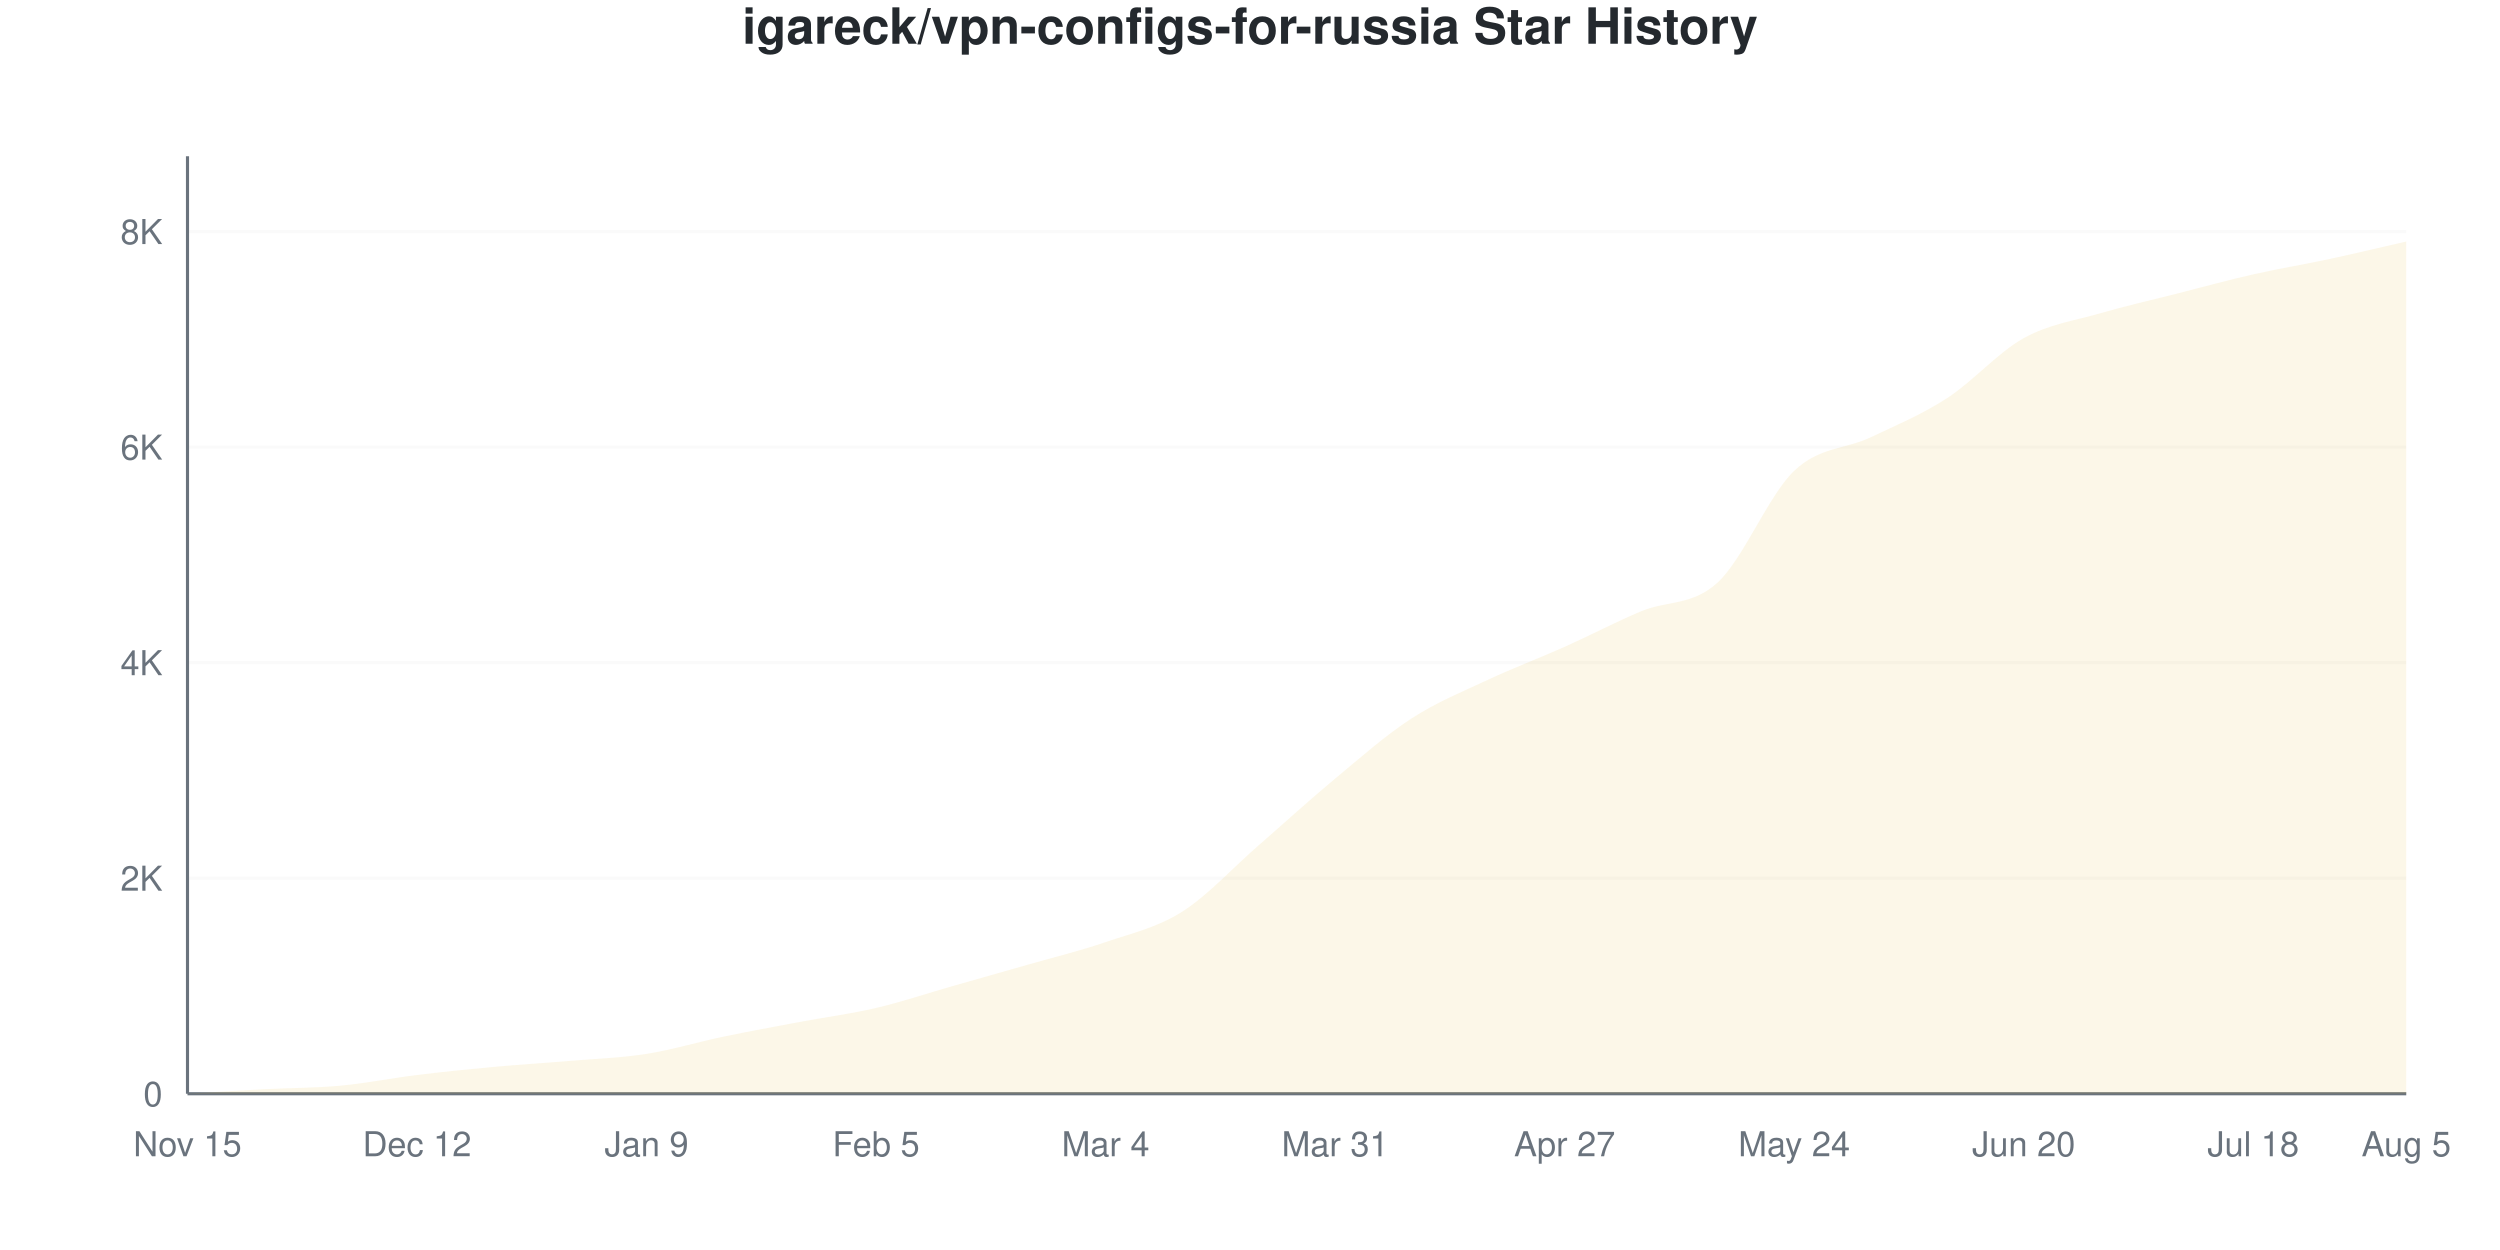
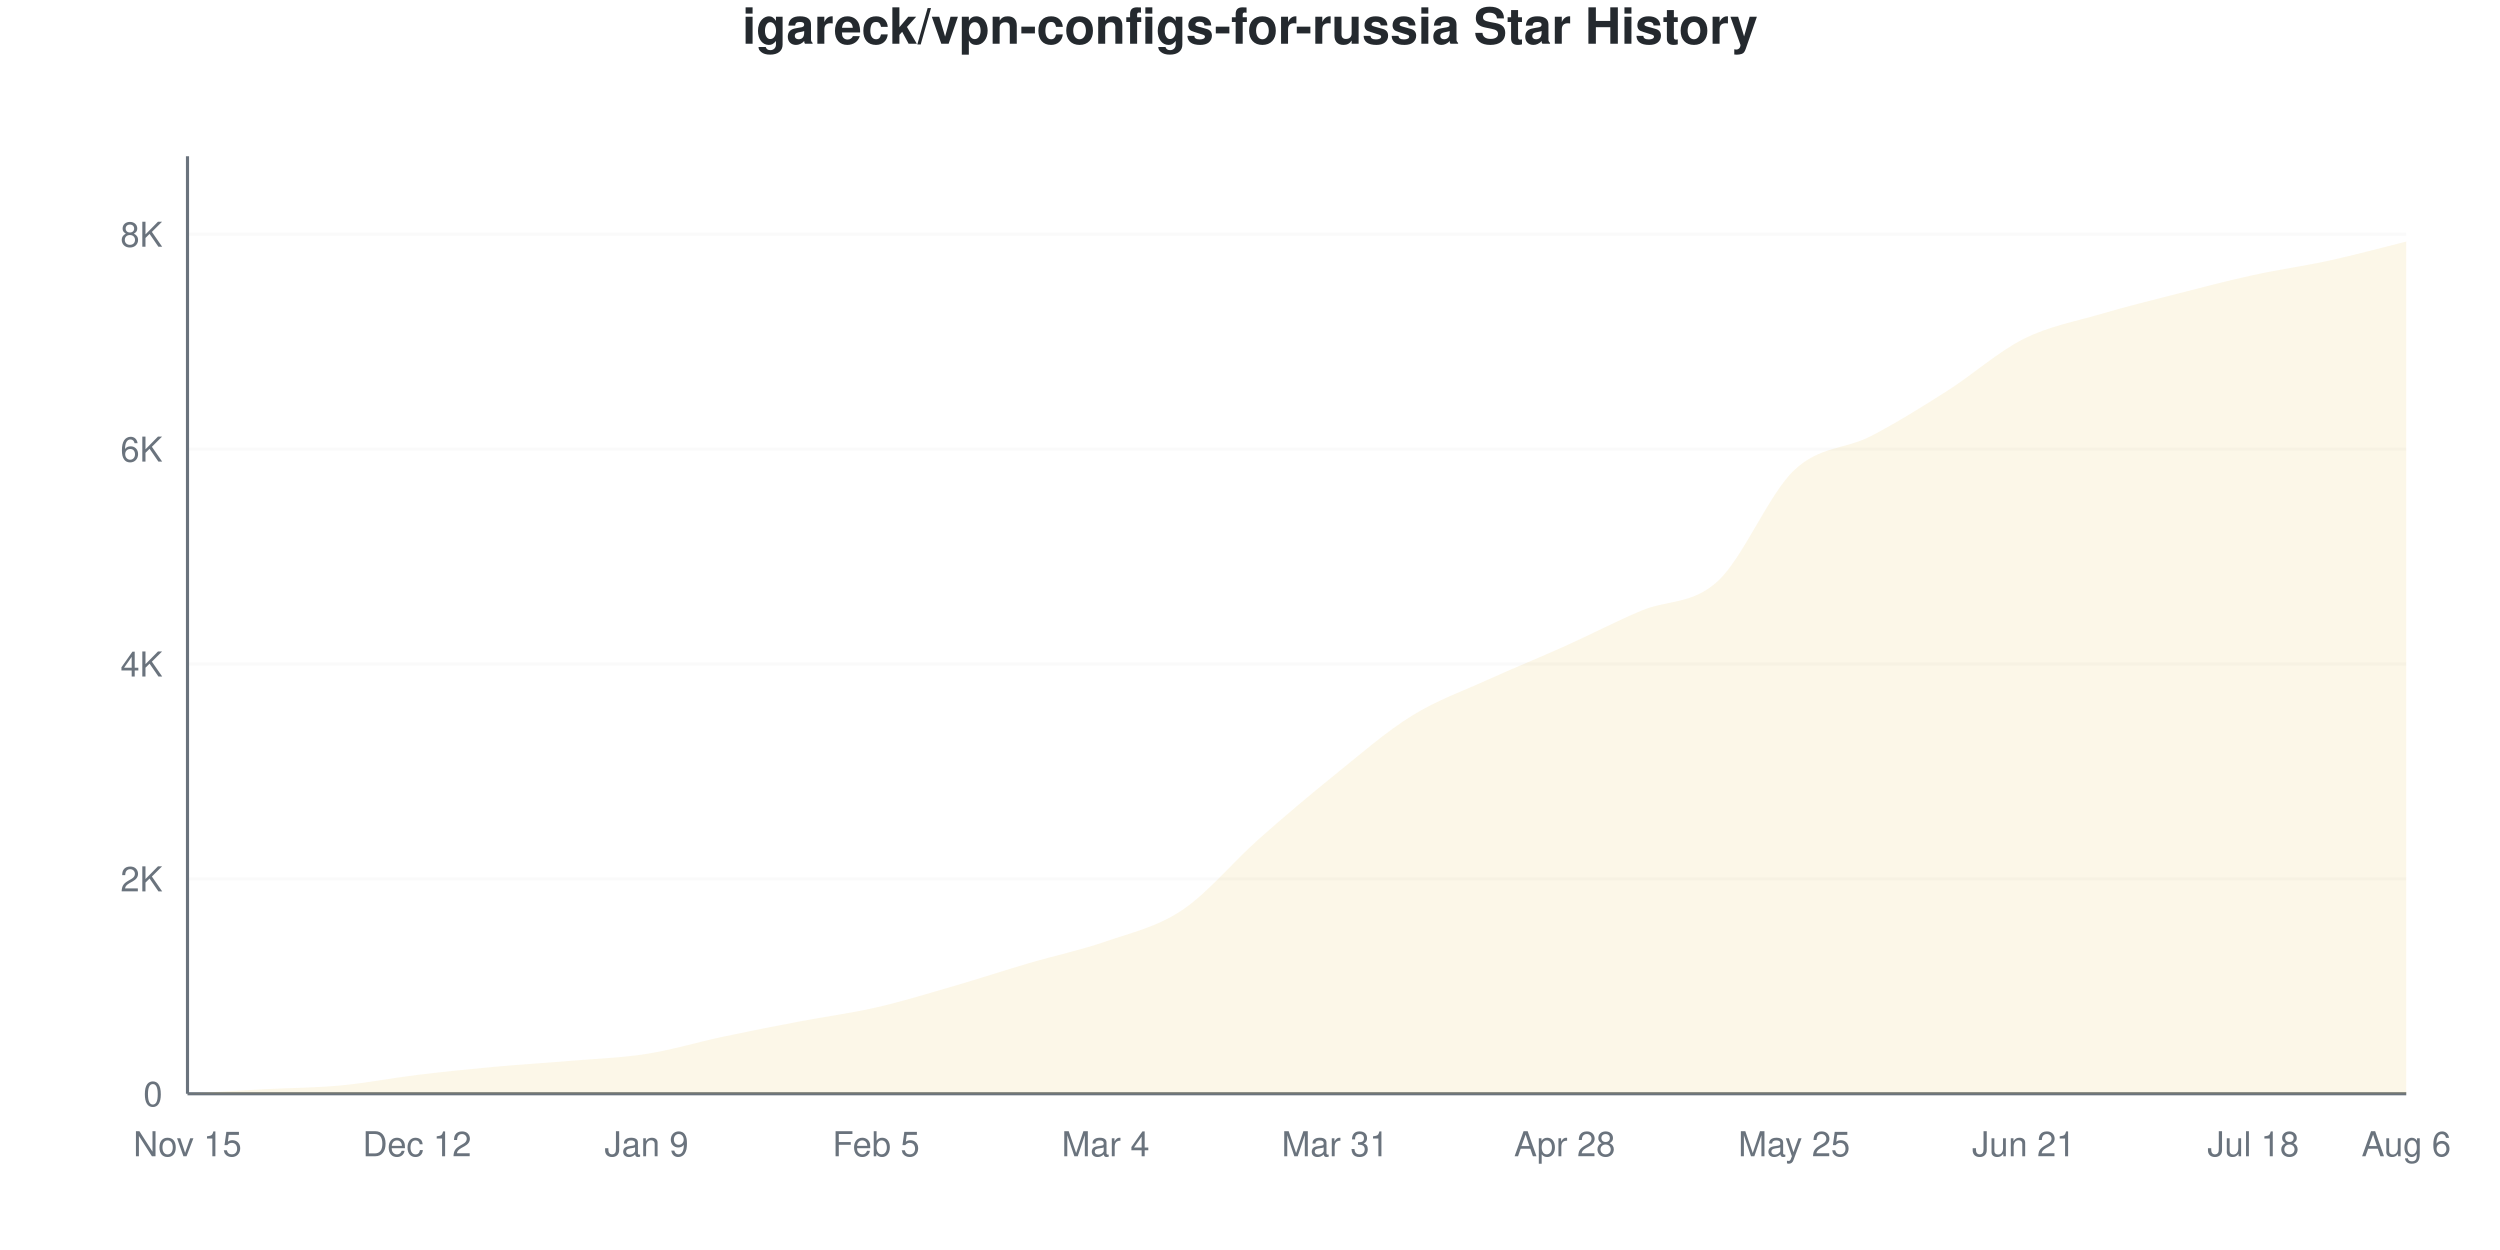
<svg xmlns="http://www.w3.org/2000/svg" viewBox="0 0 800 400" width="800" height="400">
  <style>
    @keyframes drawLine {
      to { stroke-dashoffset: 0; }
    }
    @keyframes fadeInPoint {
      from { opacity: 0; }
      to { opacity: 1; }
    }
    .data-line-0 {
-       stroke-dasharray: 1176;
-       stroke-dashoffset: 1176;
+       stroke-dasharray: 1175;
+       stroke-dashoffset: 1175;
      animation: drawLine 2s ease-out forwards;
    }
    .data-point {
      opacity: 0;
      animation: fadeInPoint 0.5s ease-out forwards;
    }
    .chart-bg { fill: #fff; }
    .chart-text { fill: #24292e; }
    .chart-muted { fill: #6a737d; }
    .chart-grid { stroke: #eee; }
    .chart-axis { stroke: #6a737d; }
    @media (prefers-color-scheme: dark) {
      .chart-bg { fill: #0d1117; }
      .chart-text { fill: #e6edf3; }
      .chart-muted { fill: #8b949e; }
      .chart-grid { stroke: #21262d; }
      .chart-axis { stroke: #8b949e; }
    }
  </style>
  <rect width="800" height="400" class="chart-bg" />
  <text x="400" y="14" text-anchor="middle" class="chart-text" font-size="16" font-weight="bold" font-family="-apple-system, BlinkMacSystemFont, 'Segoe UI', Helvetica, Arial, sans-serif">igareck/vpn-configs-for-russia Star History</text>
  <g class="grid">
    <line x1="60" y1="350" x2="770" y2="350" class="chart-grid" stroke-opacity="0.3" />
    <text x="52" y="354" text-anchor="end" class="chart-muted" font-size="11" font-family="-apple-system, BlinkMacSystemFont, 'Segoe UI', Helvetica, Arial, sans-serif">0</text>
-     <line x1="60" y1="281.027" x2="770" y2="281.027" class="chart-grid" stroke-opacity="0.3" />
-     <text x="52" y="285.027" text-anchor="end" class="chart-muted" font-size="11" font-family="-apple-system, BlinkMacSystemFont, 'Segoe UI', Helvetica, Arial, sans-serif">2K</text>
-     <line x1="60" y1="212.053" x2="770" y2="212.053" class="chart-grid" stroke-opacity="0.3" />
-     <text x="52" y="216.053" text-anchor="end" class="chart-muted" font-size="11" font-family="-apple-system, BlinkMacSystemFont, 'Segoe UI', Helvetica, Arial, sans-serif">4K</text>
-     <line x1="60" y1="143.08" x2="770" y2="143.08" class="chart-grid" stroke-opacity="0.3" />
-     <text x="52" y="147.08" text-anchor="end" class="chart-muted" font-size="11" font-family="-apple-system, BlinkMacSystemFont, 'Segoe UI', Helvetica, Arial, sans-serif">6K</text>
-     <line x1="60" y1="74.106" x2="770" y2="74.106" class="chart-grid" stroke-opacity="0.3" />
-     <text x="52" y="78.106" text-anchor="end" class="chart-muted" font-size="11" font-family="-apple-system, BlinkMacSystemFont, 'Segoe UI', Helvetica, Arial, sans-serif">8K</text>
+     <line x1="60" y1="281.24" x2="770" y2="281.24" class="chart-grid" stroke-opacity="0.3" />
+     <text x="52" y="285.24" text-anchor="end" class="chart-muted" font-size="11" font-family="-apple-system, BlinkMacSystemFont, 'Segoe UI', Helvetica, Arial, sans-serif">2K</text>
+     <line x1="60" y1="212.48" x2="770" y2="212.48" class="chart-grid" stroke-opacity="0.3" />
+     <text x="52" y="216.48" text-anchor="end" class="chart-muted" font-size="11" font-family="-apple-system, BlinkMacSystemFont, 'Segoe UI', Helvetica, Arial, sans-serif">4K</text>
+     <line x1="60" y1="143.72" x2="770" y2="143.72" class="chart-grid" stroke-opacity="0.3" />
+     <text x="52" y="147.72" text-anchor="end" class="chart-muted" font-size="11" font-family="-apple-system, BlinkMacSystemFont, 'Segoe UI', Helvetica, Arial, sans-serif">6K</text>
+     <line x1="60" y1="74.96" x2="770" y2="74.96" class="chart-grid" stroke-opacity="0.3" />
+     <text x="52" y="78.96" text-anchor="end" class="chart-muted" font-size="11" font-family="-apple-system, BlinkMacSystemFont, 'Segoe UI', Helvetica, Arial, sans-serif">8K</text>
  </g>
  <g class="milestones">
    
  </g>
  <g class="x-axis">
    <text x="60" y="370" text-anchor="middle" class="chart-muted" font-size="11" font-family="-apple-system, BlinkMacSystemFont, 'Segoe UI', Helvetica, Arial, sans-serif">Nov 15</text>
    <text x="133.448" y="370" text-anchor="middle" class="chart-muted" font-size="11" font-family="-apple-system, BlinkMacSystemFont, 'Segoe UI', Helvetica, Arial, sans-serif">Dec 12</text>
    <text x="206.897" y="370" text-anchor="middle" class="chart-muted" font-size="11" font-family="-apple-system, BlinkMacSystemFont, 'Segoe UI', Helvetica, Arial, sans-serif">Jan 9</text>
    <text x="280.345" y="370" text-anchor="middle" class="chart-muted" font-size="11" font-family="-apple-system, BlinkMacSystemFont, 'Segoe UI', Helvetica, Arial, sans-serif">Feb 5</text>
    <text x="353.793" y="370" text-anchor="middle" class="chart-muted" font-size="11" font-family="-apple-system, BlinkMacSystemFont, 'Segoe UI', Helvetica, Arial, sans-serif">Mar 4</text>
    <text x="427.241" y="370" text-anchor="middle" class="chart-muted" font-size="11" font-family="-apple-system, BlinkMacSystemFont, 'Segoe UI', Helvetica, Arial, sans-serif">Mar 31</text>
-     <text x="500.69" y="370" text-anchor="middle" class="chart-muted" font-size="11" font-family="-apple-system, BlinkMacSystemFont, 'Segoe UI', Helvetica, Arial, sans-serif">Apr 27</text>
-     <text x="574.138" y="370" text-anchor="middle" class="chart-muted" font-size="11" font-family="-apple-system, BlinkMacSystemFont, 'Segoe UI', Helvetica, Arial, sans-serif">May 24</text>
-     <text x="647.586" y="370" text-anchor="middle" class="chart-muted" font-size="11" font-family="-apple-system, BlinkMacSystemFont, 'Segoe UI', Helvetica, Arial, sans-serif">Jun 20</text>
+     <text x="500.69" y="370" text-anchor="middle" class="chart-muted" font-size="11" font-family="-apple-system, BlinkMacSystemFont, 'Segoe UI', Helvetica, Arial, sans-serif">Apr 28</text>
+     <text x="574.138" y="370" text-anchor="middle" class="chart-muted" font-size="11" font-family="-apple-system, BlinkMacSystemFont, 'Segoe UI', Helvetica, Arial, sans-serif">May 25</text>
+     <text x="647.586" y="370" text-anchor="middle" class="chart-muted" font-size="11" font-family="-apple-system, BlinkMacSystemFont, 'Segoe UI', Helvetica, Arial, sans-serif">Jun 21</text>
    <text x="721.034" y="370" text-anchor="middle" class="chart-muted" font-size="11" font-family="-apple-system, BlinkMacSystemFont, 'Segoe UI', Helvetica, Arial, sans-serif">Jul 18</text>
-     <text x="770" y="370" text-anchor="middle" class="chart-muted" font-size="11" font-family="-apple-system, BlinkMacSystemFont, 'Segoe UI', Helvetica, Arial, sans-serif">Aug 5</text>
+     <text x="770" y="370" text-anchor="middle" class="chart-muted" font-size="11" font-family="-apple-system, BlinkMacSystemFont, 'Segoe UI', Helvetica, Arial, sans-serif">Aug 6</text>
  </g>
  <line x1="60" y1="50" x2="60" y2="350" class="chart-axis" stroke-width="1" />
  <line x1="60" y1="350" x2="770" y2="350" class="chart-axis" stroke-width="1" />
-   <path d="M60,350 L60,349.966 C68.161,349.494 76.322,348.977 84.483,348.552 C92.644,348.126 100.805,348.172 108.966,347.413 C117.126,346.655 125.287,344.999 133.448,343.999 C141.609,342.999 149.77,342.166 157.931,341.413 C166.092,340.66 174.253,340.177 182.414,339.482 C190.575,338.786 198.736,338.527 206.897,337.24 C215.057,335.952 223.218,333.458 231.379,331.757 C239.54,330.055 247.701,328.567 255.862,327.032 C264.023,325.497 272.184,324.463 280.345,322.549 C288.506,320.635 296.667,317.876 304.828,315.548 C312.989,313.22 321.149,310.927 329.31,308.581 C337.471,306.236 345.632,304.282 353.793,301.477 C361.954,298.672 370.115,296.913 378.276,291.752 C386.437,286.59 394.598,277.607 402.759,270.508 C410.92,263.41 419.08,255.932 427.241,249.161 C435.402,242.39 443.563,235.159 451.724,229.883 C459.885,224.606 468.046,221.319 476.207,217.502 C484.368,213.685 492.529,210.633 500.69,206.984 C508.851,203.334 517.011,199.034 525.172,195.603 C533.333,192.172 541.494,193.884 549.655,186.395 C557.816,178.906 565.977,158.409 574.138,150.667 C582.299,142.924 590.46,143.821 598.621,139.941 C606.782,136.062 614.943,132.676 623.103,127.388 C631.264,122.1 639.425,112.737 647.586,108.214 C655.747,103.69 663.908,102.621 672.069,100.247 C680.23,97.873 688.391,96.046 696.552,93.971 C704.713,91.896 712.874,89.648 721.034,87.797 C729.195,85.947 737.356,84.619 745.517,82.866 C753.678,81.113 761.839,79.141 770,77.279 L770,350 L60,350 Z" fill="#dfb317" fill-opacity="0.1" />
-   <path d="M60,350 L60,349.966 C68.161,349.494 76.322,348.977 84.483,348.552 C92.644,348.126 100.805,348.172 108.966,347.413 C117.126,346.655 125.287,344.999 133.448,343.999 C141.609,342.999 149.77,342.166 157.931,341.413 C166.092,340.66 174.253,340.177 182.414,339.482 C190.575,338.786 198.736,338.527 206.897,337.24 C215.057,335.952 223.218,333.458 231.379,331.757 C239.54,330.055 247.701,328.567 255.862,327.032 C264.023,325.497 272.184,324.463 280.345,322.549 C288.506,320.635 296.667,317.876 304.828,315.548 C312.989,313.22 321.149,310.927 329.31,308.581 C337.471,306.236 345.632,304.282 353.793,301.477 C361.954,298.672 370.115,296.913 378.276,291.752 C386.437,286.59 394.598,277.607 402.759,270.508 C410.92,263.41 419.08,255.932 427.241,249.161 C435.402,242.39 443.563,235.159 451.724,229.883 C459.885,224.606 468.046,221.319 476.207,217.502 C484.368,213.685 492.529,210.633 500.69,206.984 C508.851,203.334 517.011,199.034 525.172,195.603 C533.333,192.172 541.494,193.884 549.655,186.395 C557.816,178.906 565.977,158.409 574.138,150.667 C582.299,142.924 590.46,143.821 598.621,139.941 C606.782,136.062 614.943,132.676 623.103,127.388 C631.264,122.1 639.425,112.737 647.586,108.214 C655.747,103.69 663.908,102.621 672.069,100.247 C680.23,97.873 688.391,96.046 696.552,93.971 C704.713,91.896 712.874,89.648 721.034,87.797 C729.195,85.947 737.356,84.619 745.517,82.866 C753.678,81.113 761.839,79.141 770,77.279" fill="none" stroke="#dfb317" stroke-width="2.5" class="data-line-0" />
+   <path d="M60,350 L60,349.966 C68.161,349.496 76.322,348.992 84.483,348.556 C92.644,348.121 100.805,348.115 108.966,347.353 C117.126,346.591 125.287,344.975 133.448,343.983 C141.609,342.992 149.77,342.156 157.931,341.405 C166.092,340.654 174.253,340.173 182.414,339.48 C190.575,338.786 198.736,338.534 206.897,337.245 C215.057,335.956 223.218,333.475 231.379,331.744 C239.54,330.014 247.701,328.421 255.862,326.862 C264.023,325.304 272.184,324.261 280.345,322.393 C288.506,320.525 296.667,318.021 304.828,315.654 C312.989,313.288 321.149,310.589 329.31,308.194 C337.471,305.799 345.632,304.108 353.793,301.284 C361.954,298.459 370.115,296.7 378.276,291.245 C386.437,285.79 394.598,275.785 402.759,268.554 C410.92,261.322 419.08,254.435 427.241,247.857 C435.402,241.279 443.563,234.151 451.724,229.085 C459.885,224.02 468.046,221.178 476.207,217.465 C484.368,213.752 492.529,210.48 500.69,206.807 C508.851,203.134 517.011,198.894 525.172,195.427 C533.333,191.961 541.494,193.502 549.655,186.007 C557.816,178.512 565.977,158.194 574.138,150.458 C582.299,142.723 590.46,143.823 598.621,139.594 C606.782,135.366 614.943,130.277 623.103,125.086 C631.264,119.895 639.425,112.537 647.586,108.446 C655.747,104.355 663.908,102.939 672.069,100.539 C680.23,98.138 688.391,96.127 696.552,94.041 C704.713,91.955 712.874,89.806 721.034,88.024 C729.195,86.242 737.356,85.136 745.517,83.349 C753.678,81.561 761.839,79.315 770,77.298 L770,350 L60,350 Z" fill="#dfb317" fill-opacity="0.1" />
+   <path d="M60,350 L60,349.966 C68.161,349.496 76.322,348.992 84.483,348.556 C92.644,348.121 100.805,348.115 108.966,347.353 C117.126,346.591 125.287,344.975 133.448,343.983 C141.609,342.992 149.77,342.156 157.931,341.405 C166.092,340.654 174.253,340.173 182.414,339.48 C190.575,338.786 198.736,338.534 206.897,337.245 C215.057,335.956 223.218,333.475 231.379,331.744 C239.54,330.014 247.701,328.421 255.862,326.862 C264.023,325.304 272.184,324.261 280.345,322.393 C288.506,320.525 296.667,318.021 304.828,315.654 C312.989,313.288 321.149,310.589 329.31,308.194 C337.471,305.799 345.632,304.108 353.793,301.284 C361.954,298.459 370.115,296.7 378.276,291.245 C386.437,285.79 394.598,275.785 402.759,268.554 C410.92,261.322 419.08,254.435 427.241,247.857 C435.402,241.279 443.563,234.151 451.724,229.085 C459.885,224.02 468.046,221.178 476.207,217.465 C484.368,213.752 492.529,210.48 500.69,206.807 C508.851,203.134 517.011,198.894 525.172,195.427 C533.333,191.961 541.494,193.502 549.655,186.007 C557.816,178.512 565.977,158.194 574.138,150.458 C582.299,142.723 590.46,143.823 598.621,139.594 C606.782,135.366 614.943,130.277 623.103,125.086 C631.264,119.895 639.425,112.537 647.586,108.446 C655.747,104.355 663.908,102.939 672.069,100.539 C680.23,98.138 688.391,96.127 696.552,94.041 C704.713,91.955 712.874,89.806 721.034,88.024 C729.195,86.242 737.356,85.136 745.517,83.349 C753.678,81.561 761.839,79.315 770,77.298" fill="none" stroke="#dfb317" stroke-width="2.5" class="data-line-0" />
  <g class="points">
    <circle cx="60" cy="349.966" r="4" fill="#dfb317" class="data-point" style="animation-delay: 1.50s" />
-     <circle cx="84.483" cy="348.552" r="4" fill="#dfb317" class="data-point" style="animation-delay: 1.55s" />
-     <circle cx="108.966" cy="347.413" r="4" fill="#dfb317" class="data-point" style="animation-delay: 1.60s" />
-     <circle cx="133.448" cy="343.999" r="4" fill="#dfb317" class="data-point" style="animation-delay: 1.65s" />
-     <circle cx="157.931" cy="341.413" r="4" fill="#dfb317" class="data-point" style="animation-delay: 1.70s" />
-     <circle cx="182.414" cy="339.482" r="4" fill="#dfb317" class="data-point" style="animation-delay: 1.75s" />
-     <circle cx="206.897" cy="337.24" r="4" fill="#dfb317" class="data-point" style="animation-delay: 1.80s" />
-     <circle cx="231.379" cy="331.757" r="4" fill="#dfb317" class="data-point" style="animation-delay: 1.85s" />
-     <circle cx="255.862" cy="327.032" r="4" fill="#dfb317" class="data-point" style="animation-delay: 1.90s" />
-     <circle cx="280.345" cy="322.549" r="4" fill="#dfb317" class="data-point" style="animation-delay: 1.95s" />
-     <circle cx="304.828" cy="315.548" r="4" fill="#dfb317" class="data-point" style="animation-delay: 2.00s" />
-     <circle cx="329.31" cy="308.581" r="4" fill="#dfb317" class="data-point" style="animation-delay: 2.05s" />
-     <circle cx="353.793" cy="301.477" r="4" fill="#dfb317" class="data-point" style="animation-delay: 2.10s" />
-     <circle cx="378.276" cy="291.752" r="4" fill="#dfb317" class="data-point" style="animation-delay: 2.15s" />
-     <circle cx="402.759" cy="270.508" r="4" fill="#dfb317" class="data-point" style="animation-delay: 2.20s" />
-     <circle cx="427.241" cy="249.161" r="4" fill="#dfb317" class="data-point" style="animation-delay: 2.25s" />
-     <circle cx="451.724" cy="229.883" r="4" fill="#dfb317" class="data-point" style="animation-delay: 2.30s" />
-     <circle cx="476.207" cy="217.502" r="4" fill="#dfb317" class="data-point" style="animation-delay: 2.35s" />
-     <circle cx="500.69" cy="206.984" r="4" fill="#dfb317" class="data-point" style="animation-delay: 2.40s" />
-     <circle cx="525.172" cy="195.603" r="4" fill="#dfb317" class="data-point" style="animation-delay: 2.45s" />
-     <circle cx="549.655" cy="186.395" r="4" fill="#dfb317" class="data-point" style="animation-delay: 2.50s" />
-     <circle cx="574.138" cy="150.667" r="4" fill="#dfb317" class="data-point" style="animation-delay: 2.55s" />
-     <circle cx="598.621" cy="139.941" r="4" fill="#dfb317" class="data-point" style="animation-delay: 2.60s" />
-     <circle cx="623.103" cy="127.388" r="4" fill="#dfb317" class="data-point" style="animation-delay: 2.65s" />
-     <circle cx="647.586" cy="108.214" r="4" fill="#dfb317" class="data-point" style="animation-delay: 2.70s" />
-     <circle cx="672.069" cy="100.247" r="4" fill="#dfb317" class="data-point" style="animation-delay: 2.75s" />
-     <circle cx="696.552" cy="93.971" r="4" fill="#dfb317" class="data-point" style="animation-delay: 2.80s" />
-     <circle cx="721.034" cy="87.797" r="4" fill="#dfb317" class="data-point" style="animation-delay: 2.85s" />
-     <circle cx="745.517" cy="82.866" r="4" fill="#dfb317" class="data-point" style="animation-delay: 2.90s" />
-     <circle cx="770" cy="77.279" r="4" fill="#dfb317" class="data-point" style="animation-delay: 2.95s" />
+     <circle cx="84.483" cy="348.556" r="4" fill="#dfb317" class="data-point" style="animation-delay: 1.55s" />
+     <circle cx="108.966" cy="347.353" r="4" fill="#dfb317" class="data-point" style="animation-delay: 1.60s" />
+     <circle cx="133.448" cy="343.983" r="4" fill="#dfb317" class="data-point" style="animation-delay: 1.65s" />
+     <circle cx="157.931" cy="341.405" r="4" fill="#dfb317" class="data-point" style="animation-delay: 1.70s" />
+     <circle cx="182.414" cy="339.48" r="4" fill="#dfb317" class="data-point" style="animation-delay: 1.75s" />
+     <circle cx="206.897" cy="337.245" r="4" fill="#dfb317" class="data-point" style="animation-delay: 1.80s" />
+     <circle cx="231.379" cy="331.744" r="4" fill="#dfb317" class="data-point" style="animation-delay: 1.85s" />
+     <circle cx="255.862" cy="326.862" r="4" fill="#dfb317" class="data-point" style="animation-delay: 1.90s" />
+     <circle cx="280.345" cy="322.393" r="4" fill="#dfb317" class="data-point" style="animation-delay: 1.95s" />
+     <circle cx="304.828" cy="315.654" r="4" fill="#dfb317" class="data-point" style="animation-delay: 2.00s" />
+     <circle cx="329.31" cy="308.194" r="4" fill="#dfb317" class="data-point" style="animation-delay: 2.05s" />
+     <circle cx="353.793" cy="301.284" r="4" fill="#dfb317" class="data-point" style="animation-delay: 2.10s" />
+     <circle cx="378.276" cy="291.245" r="4" fill="#dfb317" class="data-point" style="animation-delay: 2.15s" />
+     <circle cx="402.759" cy="268.554" r="4" fill="#dfb317" class="data-point" style="animation-delay: 2.20s" />
+     <circle cx="427.241" cy="247.857" r="4" fill="#dfb317" class="data-point" style="animation-delay: 2.25s" />
+     <circle cx="451.724" cy="229.085" r="4" fill="#dfb317" class="data-point" style="animation-delay: 2.30s" />
+     <circle cx="476.207" cy="217.465" r="4" fill="#dfb317" class="data-point" style="animation-delay: 2.35s" />
+     <circle cx="500.69" cy="206.807" r="4" fill="#dfb317" class="data-point" style="animation-delay: 2.40s" />
+     <circle cx="525.172" cy="195.427" r="4" fill="#dfb317" class="data-point" style="animation-delay: 2.45s" />
+     <circle cx="549.655" cy="186.007" r="4" fill="#dfb317" class="data-point" style="animation-delay: 2.50s" />
+     <circle cx="574.138" cy="150.458" r="4" fill="#dfb317" class="data-point" style="animation-delay: 2.55s" />
+     <circle cx="598.621" cy="139.594" r="4" fill="#dfb317" class="data-point" style="animation-delay: 2.60s" />
+     <circle cx="623.103" cy="125.086" r="4" fill="#dfb317" class="data-point" style="animation-delay: 2.65s" />
+     <circle cx="647.586" cy="108.446" r="4" fill="#dfb317" class="data-point" style="animation-delay: 2.70s" />
+     <circle cx="672.069" cy="100.539" r="4" fill="#dfb317" class="data-point" style="animation-delay: 2.75s" />
+     <circle cx="696.552" cy="94.041" r="4" fill="#dfb317" class="data-point" style="animation-delay: 2.80s" />
+     <circle cx="721.034" cy="88.024" r="4" fill="#dfb317" class="data-point" style="animation-delay: 2.85s" />
+     <circle cx="745.517" cy="83.349" r="4" fill="#dfb317" class="data-point" style="animation-delay: 2.90s" />
+     <circle cx="770" cy="77.298" r="4" fill="#dfb317" class="data-point" style="animation-delay: 2.95s" />
  </g>
</svg>
